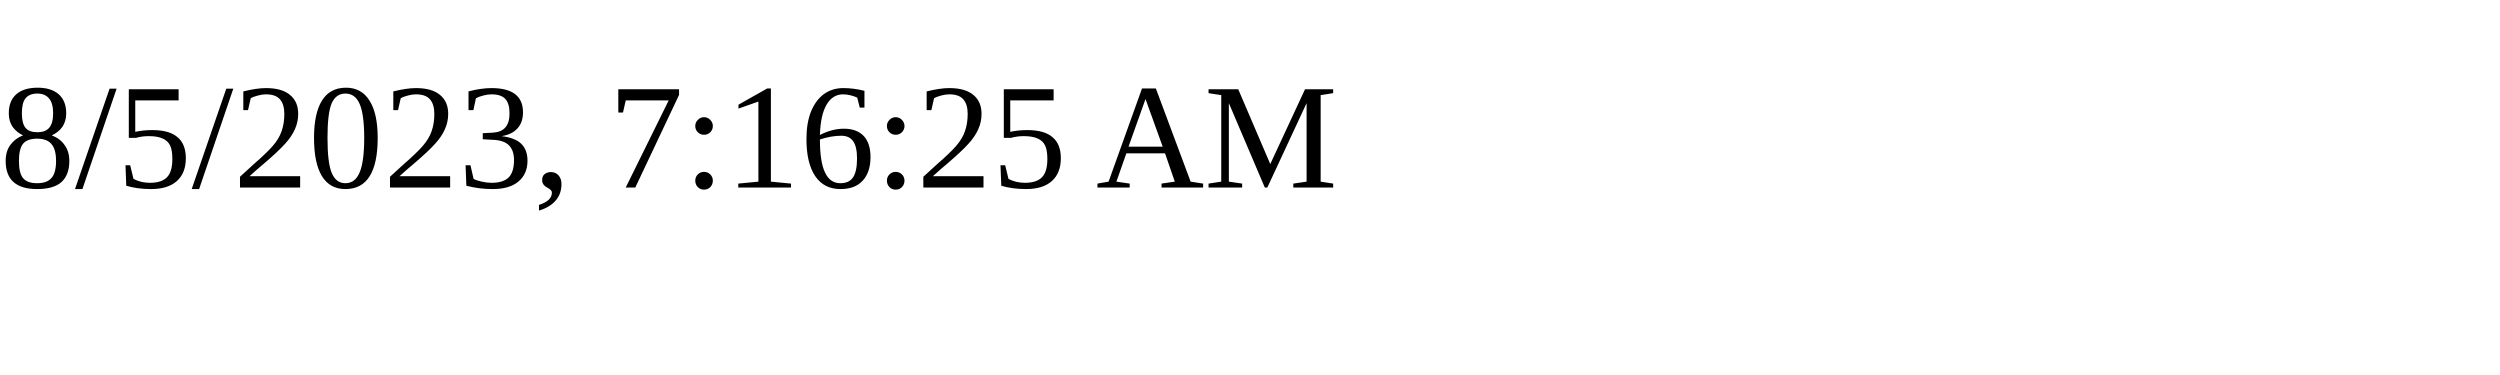
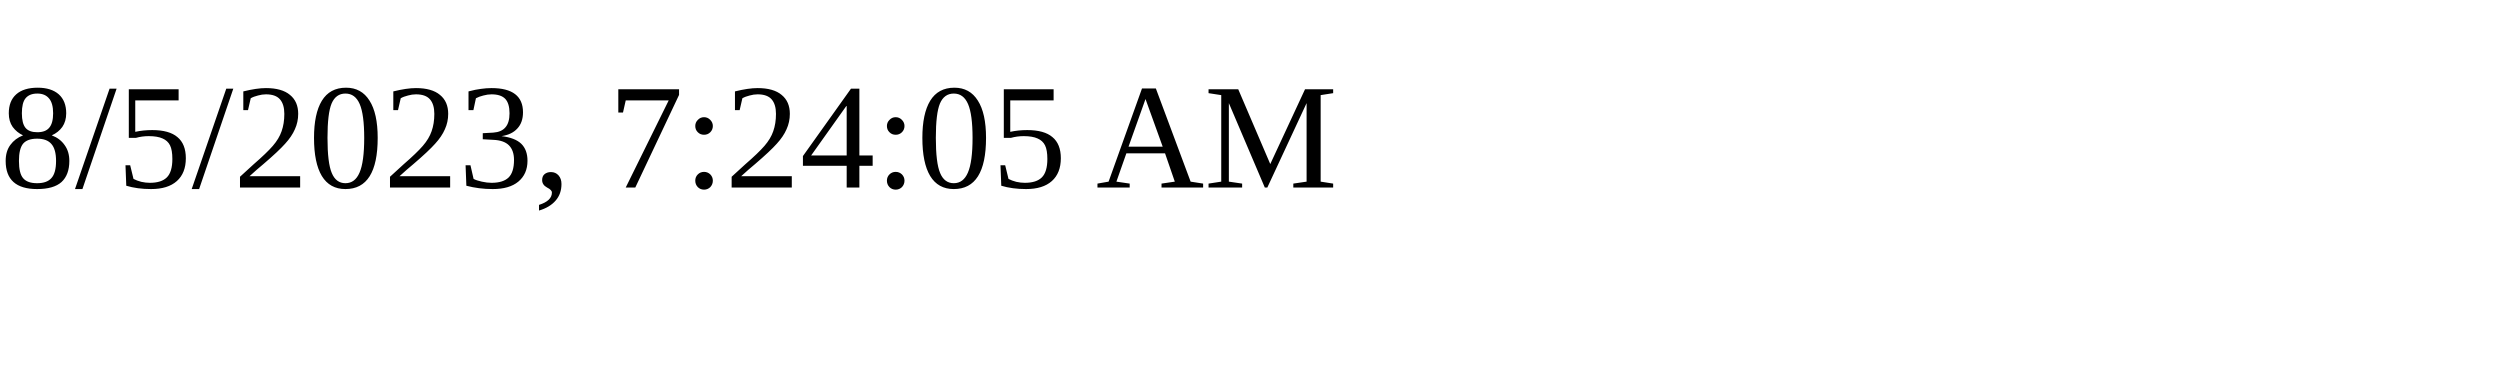
<svg xmlns="http://www.w3.org/2000/svg" height="30" width="200">
-   <text x="0" y="15">8/5/2023, 7:16:25 AM</text>
+   <text x="0" y="15">8/5/2023, 7:24:05 AM</text>
</svg>
